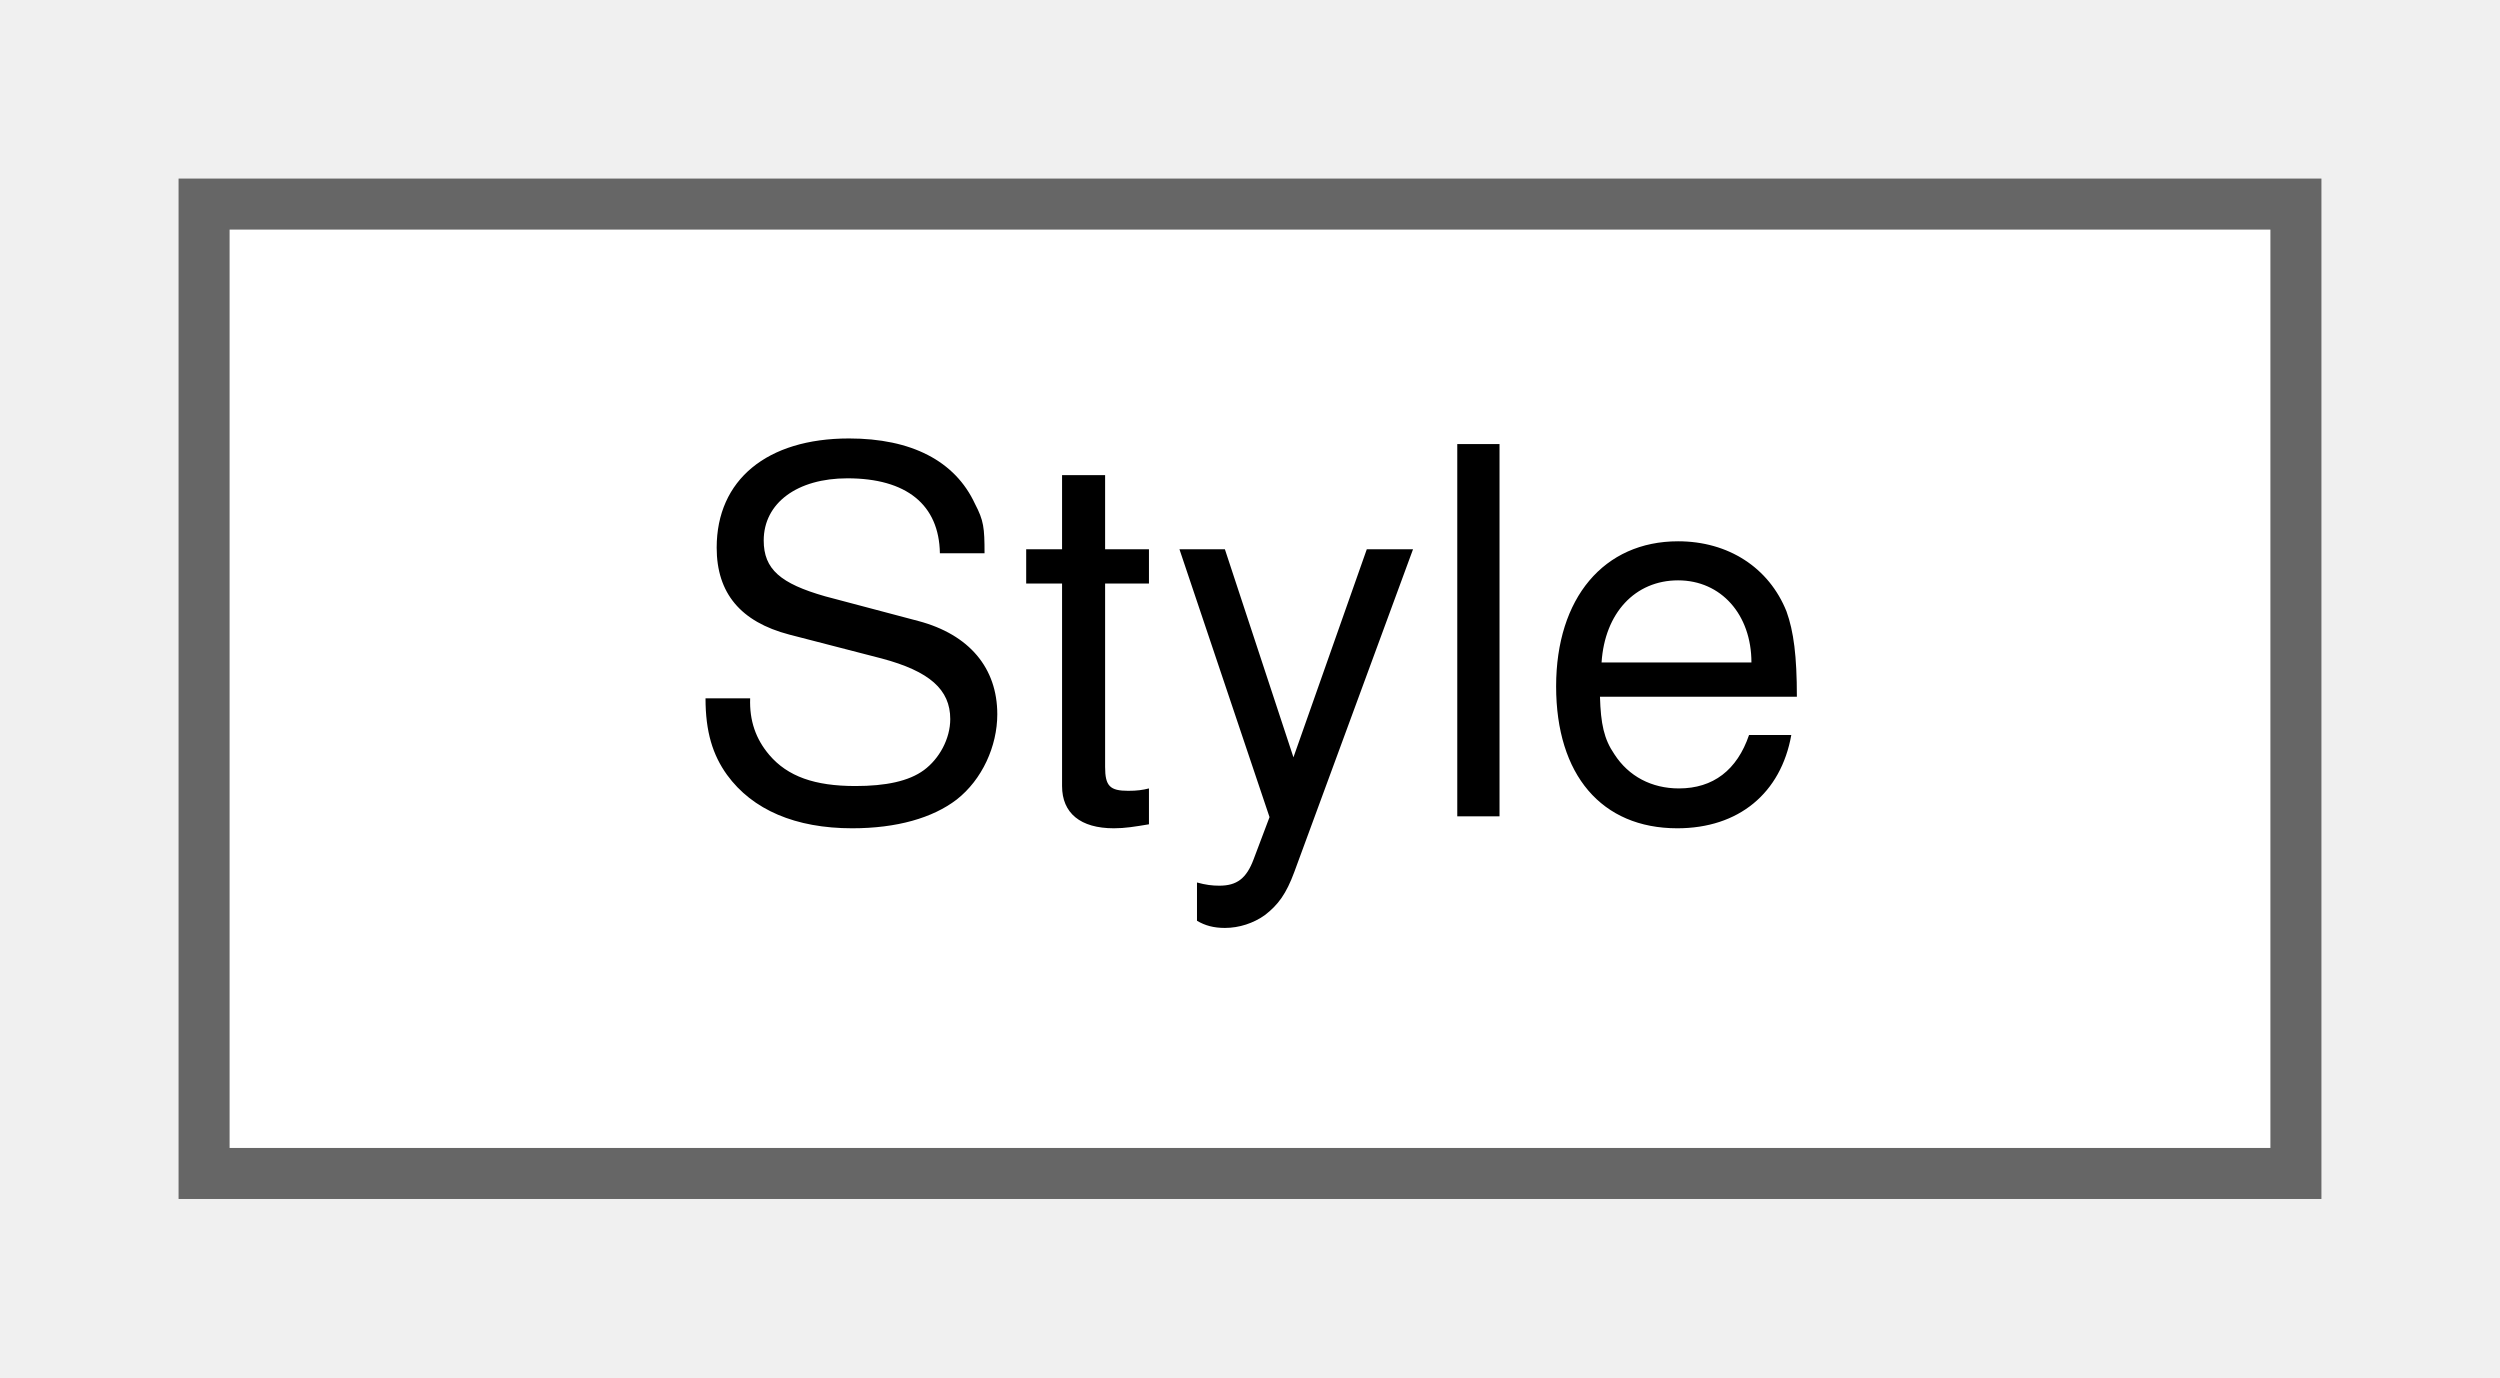
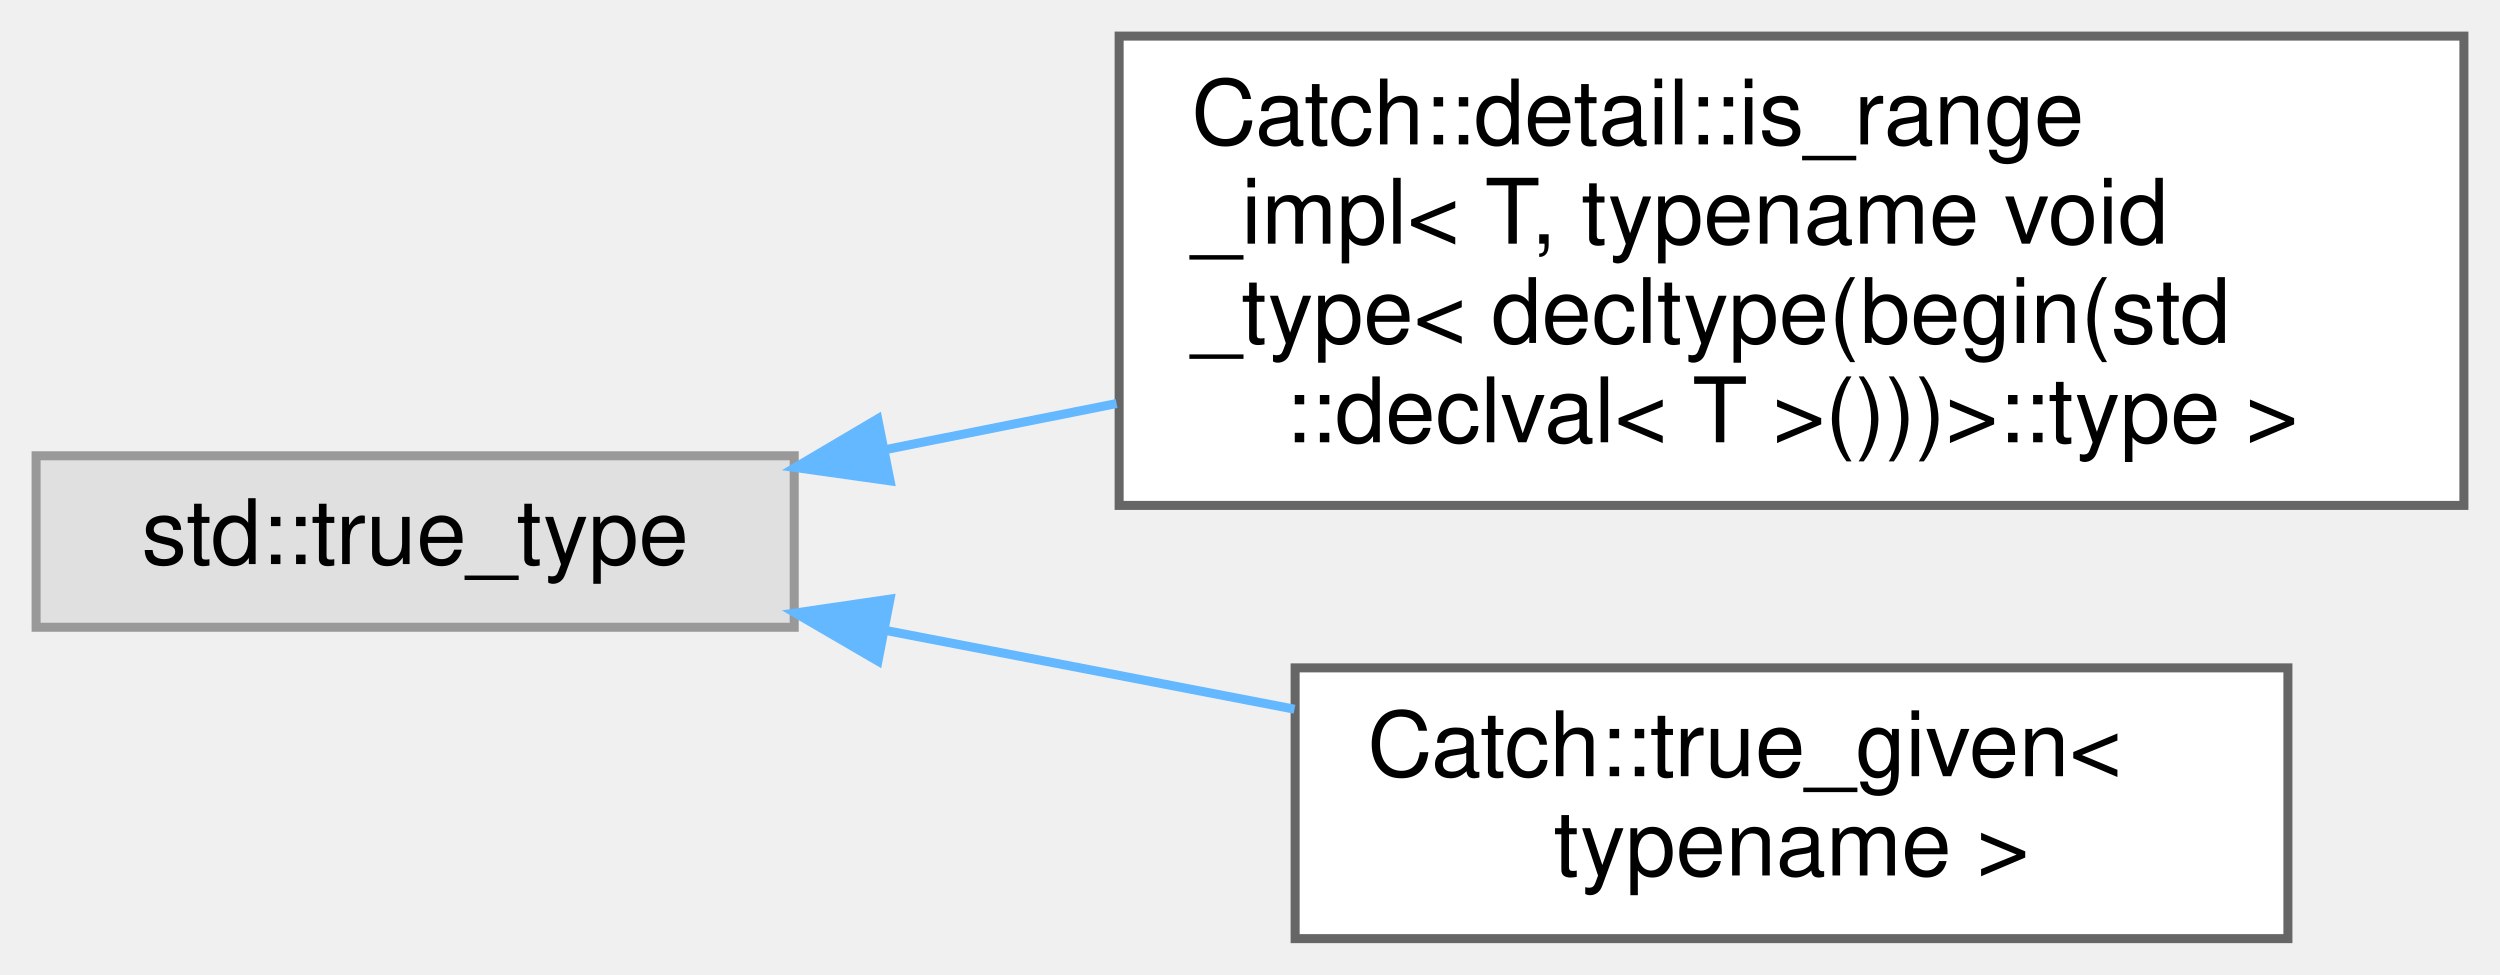
- <svg xmlns="http://www.w3.org/2000/svg" xmlns:xlink="http://www.w3.org/1999/xlink" width="49pt" height="27pt" viewBox="0.00 0.00 49.00 27.00">
-   <g id="graph0" class="graph" transform="scale(1 1) rotate(0) translate(4 23)">
+ <svg xmlns="http://www.w3.org/2000/svg" xmlns:xlink="http://www.w3.org/1999/xlink" width="277pt" height="108pt" viewBox="0.00 0.00 277.00 108.00">
+   <g id="graph0" class="graph" transform="scale(1 1) rotate(0) translate(4 104)">
    <g id="node1" class="node">
      <g id="a_node1">
-         <a xlink:href="classStyle.html" target="_top" xlink:title="Text Style Definition.">
-           <polygon fill="white" stroke="#666666" points="41,-19 0,-19 0,0 41,0 41,-19" />
-           <text text-anchor="middle" x="20.5" y="-7" font-family="Helvetica,sans-Serif" font-size="10.00">Style</text>
+         <a xlink:title=" ">
+           <polygon fill="#e0e0e0" stroke="#999999" points="84,-53.5 0,-53.5 0,-34.5 84,-34.5 84,-53.5" />
+           <text text-anchor="middle" x="42" y="-41.5" font-family="Helvetica,sans-Serif" font-size="10.00">std::true_type</text>
        </a>
      </g>
    </g>
+     <g id="node2" class="node">
+       <g id="a_node2">
+         <a xlink:href="structCatch_1_1detail_1_1is__range__impl_3_01T_00_01typename_01void__type_3_01decltype_07begin_0efe009a05f00a00c1e4e06989d122a22.html" target="_top" xlink:title=" ">
+           <polygon fill="white" stroke="#666666" points="269,-100 120,-100 120,-48 269,-48 269,-100" />
+           <text text-anchor="start" x="128" y="-88" font-family="Helvetica,sans-Serif" font-size="10.00">Catch::detail::is_range</text>
+           <text text-anchor="start" x="128" y="-77" font-family="Helvetica,sans-Serif" font-size="10.00">_impl&lt; T, typename void</text>
+           <text text-anchor="start" x="128" y="-66" font-family="Helvetica,sans-Serif" font-size="10.00">_type&lt; decltype(begin(std</text>
+           <text text-anchor="middle" x="194.5" y="-55" font-family="Helvetica,sans-Serif" font-size="10.00">::declval&lt; T &gt;()))&gt;::type &gt;</text>
+         </a>
+       </g>
+     </g>
+     <g id="edge1" class="edge">
+       <path fill="none" stroke="#63b8ff" d="M93.99,-54.16C102.28,-55.82 111.02,-57.56 119.72,-59.29" />
+       <polygon fill="#63b8ff" stroke="#63b8ff" points="94.62,-50.72 84.12,-52.2 93.25,-57.59 94.62,-50.72" />
+     </g>
+     <g id="node3" class="node">
+       <g id="a_node3">
+         <a xlink:href="structCatch_1_1true__given.html" target="_top" xlink:title=" ">
+           <polygon fill="white" stroke="#666666" points="249.5,-30 139.5,-30 139.5,0 249.5,0 249.5,-30" />
+           <text text-anchor="start" x="147.5" y="-18" font-family="Helvetica,sans-Serif" font-size="10.00">Catch::true_given&lt;</text>
+           <text text-anchor="middle" x="194.5" y="-7" font-family="Helvetica,sans-Serif" font-size="10.00"> typename &gt;</text>
+         </a>
+       </g>
+     </g>
+     <g id="edge2" class="edge">
+       <path fill="none" stroke="#63b8ff" d="M94,-34.17C108.63,-31.35 124.63,-28.27 139.43,-25.42" />
+       <polygon fill="#63b8ff" stroke="#63b8ff" points="93.28,-30.75 84.12,-36.08 94.61,-37.62 93.28,-30.75" />
+     </g>
  </g>
</svg>
